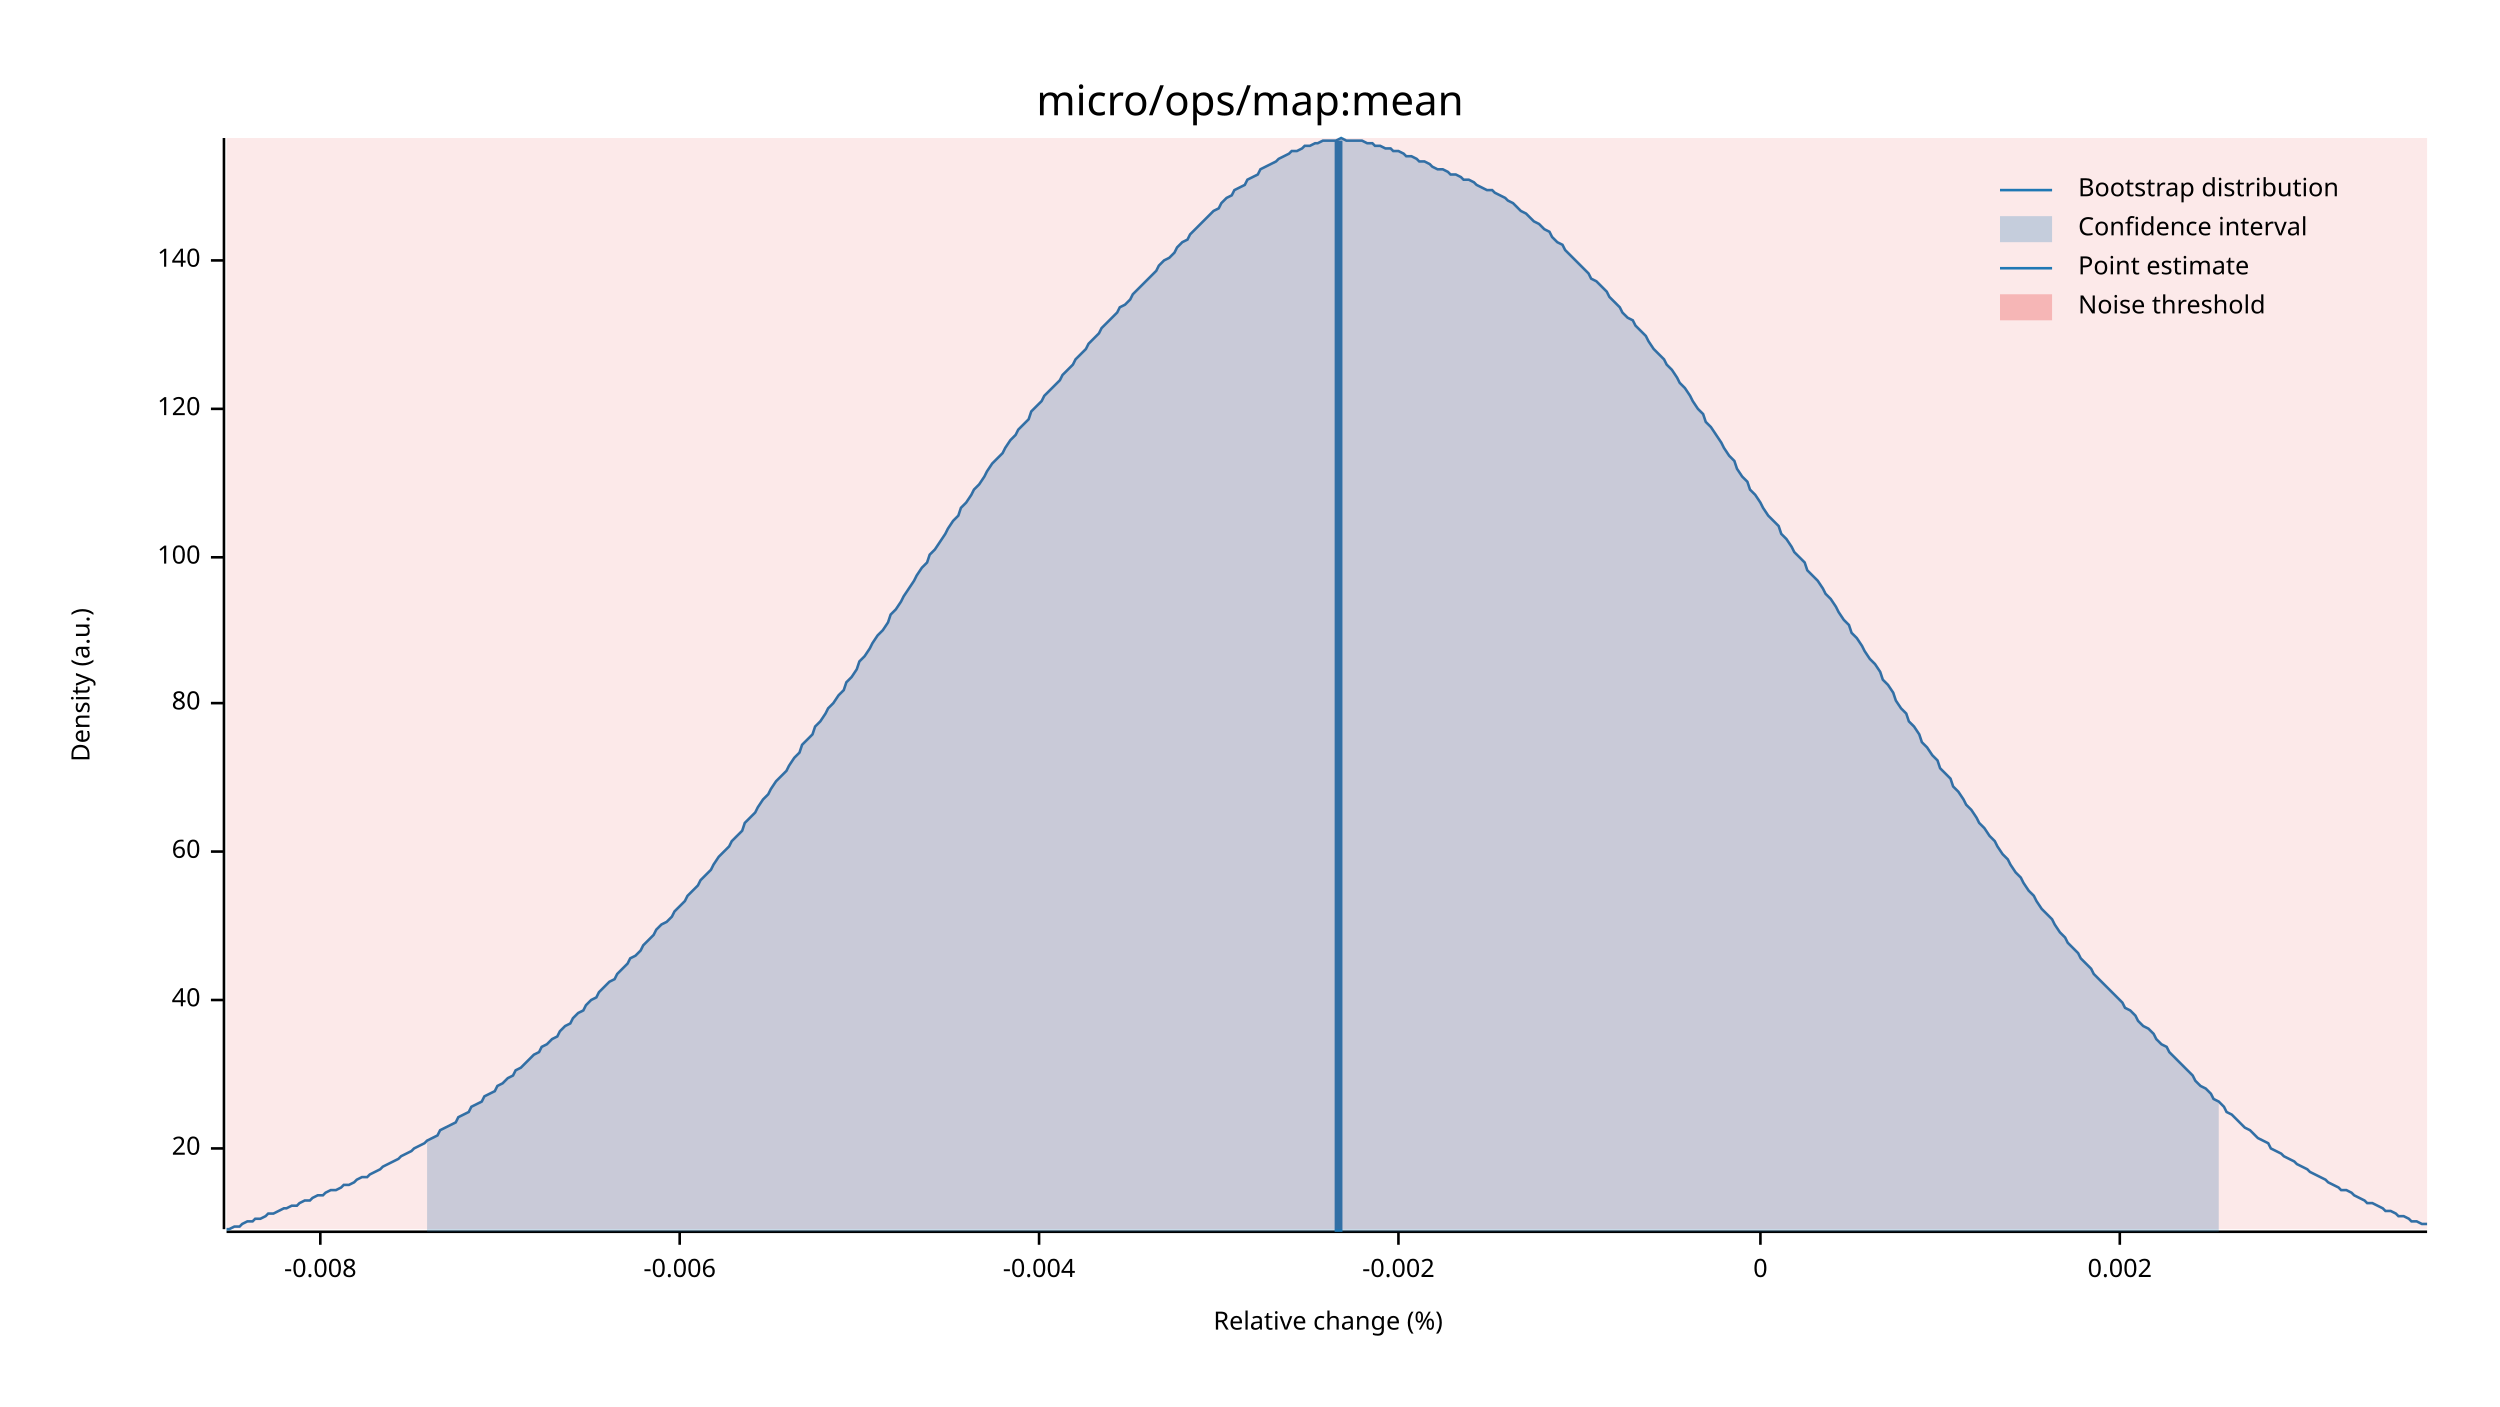
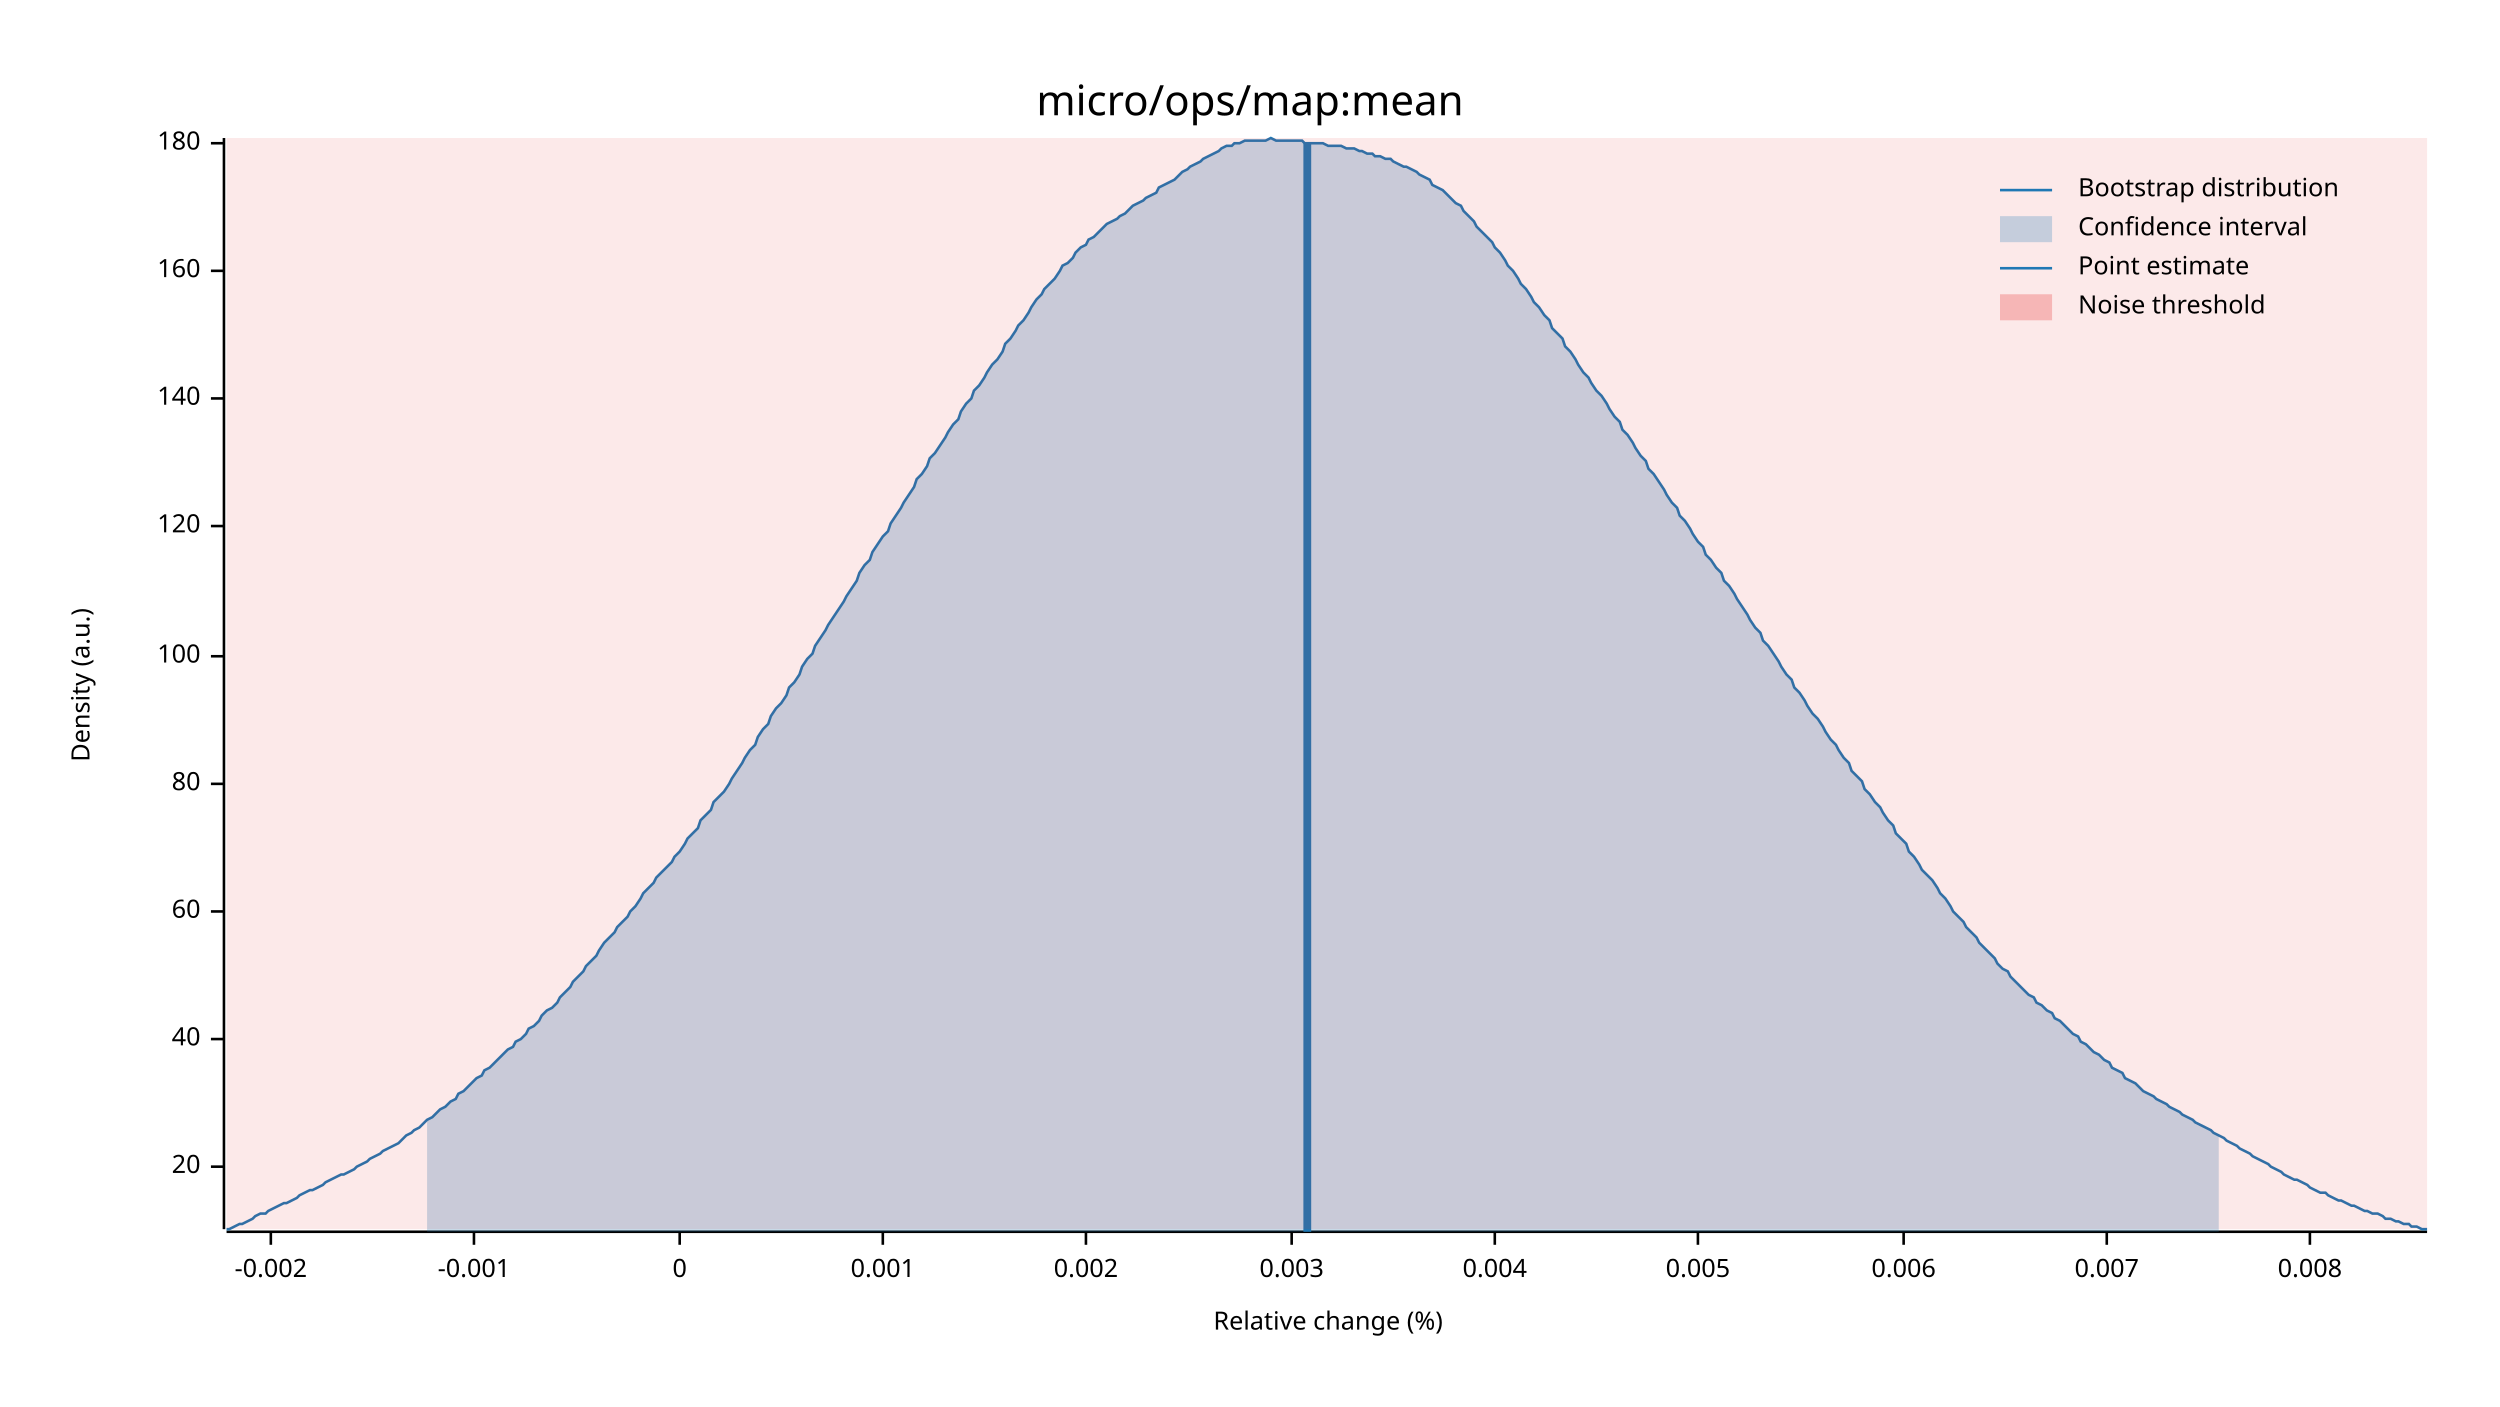
<svg xmlns="http://www.w3.org/2000/svg" width="960" height="540" viewBox="0 0 960 540">
  <text x="480" y="32" dy="0.76em" text-anchor="middle" font-family="sans-serif" font-size="16.129" opacity="1" fill="#000000">
micro/ops/map:mean
</text>
  <text x="27" y="263" dy="0.76em" text-anchor="middle" font-family="sans-serif" font-size="9.677" opacity="1" fill="#000000" transform="rotate(270, 27, 263)">
Density (a.u.)
</text>
  <text x="510" y="513" dy="-0.5ex" text-anchor="middle" font-family="sans-serif" font-size="9.677" opacity="1" fill="#000000">
Relative change (%)
</text>
  <polyline fill="none" opacity="1" stroke="#000000" stroke-width="1" points="86,53 86,472 " />
-   <text x="77" y="441" dy="0.5ex" text-anchor="end" font-family="sans-serif" font-size="9.677" opacity="1" fill="#000000">
+   <text x="77" y="448" dy="0.5ex" text-anchor="end" font-family="sans-serif" font-size="9.677" opacity="1" fill="#000000">
20
</text>
-   <polyline fill="none" opacity="1" stroke="#000000" stroke-width="1" points="81,441 86,441 " />
-   <text x="77" y="384" dy="0.5ex" text-anchor="end" font-family="sans-serif" font-size="9.677" opacity="1" fill="#000000">
+   <polyline fill="none" opacity="1" stroke="#000000" stroke-width="1" points="81,448 86,448 " />
+   <text x="77" y="399" dy="0.5ex" text-anchor="end" font-family="sans-serif" font-size="9.677" opacity="1" fill="#000000">
40
</text>
-   <polyline fill="none" opacity="1" stroke="#000000" stroke-width="1" points="81,384 86,384 " />
-   <text x="77" y="327" dy="0.5ex" text-anchor="end" font-family="sans-serif" font-size="9.677" opacity="1" fill="#000000">
+   <polyline fill="none" opacity="1" stroke="#000000" stroke-width="1" points="81,399 86,399 " />
+   <text x="77" y="350" dy="0.5ex" text-anchor="end" font-family="sans-serif" font-size="9.677" opacity="1" fill="#000000">
60
</text>
-   <polyline fill="none" opacity="1" stroke="#000000" stroke-width="1" points="81,327 86,327 " />
-   <text x="77" y="270" dy="0.5ex" text-anchor="end" font-family="sans-serif" font-size="9.677" opacity="1" fill="#000000">
+   <polyline fill="none" opacity="1" stroke="#000000" stroke-width="1" points="81,350 86,350 " />
+   <text x="77" y="301" dy="0.5ex" text-anchor="end" font-family="sans-serif" font-size="9.677" opacity="1" fill="#000000">
80
</text>
-   <polyline fill="none" opacity="1" stroke="#000000" stroke-width="1" points="81,270 86,270 " />
-   <text x="77" y="214" dy="0.5ex" text-anchor="end" font-family="sans-serif" font-size="9.677" opacity="1" fill="#000000">
+   <polyline fill="none" opacity="1" stroke="#000000" stroke-width="1" points="81,301 86,301 " />
+   <text x="77" y="252" dy="0.5ex" text-anchor="end" font-family="sans-serif" font-size="9.677" opacity="1" fill="#000000">
100
</text>
-   <polyline fill="none" opacity="1" stroke="#000000" stroke-width="1" points="81,214 86,214 " />
-   <text x="77" y="157" dy="0.5ex" text-anchor="end" font-family="sans-serif" font-size="9.677" opacity="1" fill="#000000">
+   <polyline fill="none" opacity="1" stroke="#000000" stroke-width="1" points="81,252 86,252 " />
+   <text x="77" y="202" dy="0.5ex" text-anchor="end" font-family="sans-serif" font-size="9.677" opacity="1" fill="#000000">
120
</text>
-   <polyline fill="none" opacity="1" stroke="#000000" stroke-width="1" points="81,157 86,157 " />
-   <text x="77" y="100" dy="0.5ex" text-anchor="end" font-family="sans-serif" font-size="9.677" opacity="1" fill="#000000">
+   <polyline fill="none" opacity="1" stroke="#000000" stroke-width="1" points="81,202 86,202 " />
+   <text x="77" y="153" dy="0.5ex" text-anchor="end" font-family="sans-serif" font-size="9.677" opacity="1" fill="#000000">
140
</text>
-   <polyline fill="none" opacity="1" stroke="#000000" stroke-width="1" points="81,100 86,100 " />
+   <polyline fill="none" opacity="1" stroke="#000000" stroke-width="1" points="81,153 86,153 " />
+   <text x="77" y="104" dy="0.5ex" text-anchor="end" font-family="sans-serif" font-size="9.677" opacity="1" fill="#000000">
+ 160
+ </text>
+   <polyline fill="none" opacity="1" stroke="#000000" stroke-width="1" points="81,104 86,104 " />
+   <text x="77" y="55" dy="0.5ex" text-anchor="end" font-family="sans-serif" font-size="9.677" opacity="1" fill="#000000">
+ 180
+ </text>
+   <polyline fill="none" opacity="1" stroke="#000000" stroke-width="1" points="81,55 86,55 " />
  <polyline fill="none" opacity="1" stroke="#000000" stroke-width="1" points="87,473 932,473 " />
-   <text x="123" y="483" dy="0.76em" text-anchor="middle" font-family="sans-serif" font-size="9.677" opacity="1" fill="#000000">
- -0.008
+   <text x="104" y="483" dy="0.76em" text-anchor="middle" font-family="sans-serif" font-size="9.677" opacity="1" fill="#000000">
+ -0.002
</text>
-   <polyline fill="none" opacity="1" stroke="#000000" stroke-width="1" points="123,473 123,478 " />
+   <polyline fill="none" opacity="1" stroke="#000000" stroke-width="1" points="104,473 104,478 " />
+   <text x="182" y="483" dy="0.76em" text-anchor="middle" font-family="sans-serif" font-size="9.677" opacity="1" fill="#000000">
+ -0.001
+ </text>
+   <polyline fill="none" opacity="1" stroke="#000000" stroke-width="1" points="182,473 182,478 " />
  <text x="261" y="483" dy="0.76em" text-anchor="middle" font-family="sans-serif" font-size="9.677" opacity="1" fill="#000000">
- -0.006
+ 0
</text>
  <polyline fill="none" opacity="1" stroke="#000000" stroke-width="1" points="261,473 261,478 " />
-   <text x="399" y="483" dy="0.76em" text-anchor="middle" font-family="sans-serif" font-size="9.677" opacity="1" fill="#000000">
- -0.004
+   <text x="339" y="483" dy="0.76em" text-anchor="middle" font-family="sans-serif" font-size="9.677" opacity="1" fill="#000000">
+ 0.001
</text>
-   <polyline fill="none" opacity="1" stroke="#000000" stroke-width="1" points="399,473 399,478 " />
-   <text x="537" y="483" dy="0.76em" text-anchor="middle" font-family="sans-serif" font-size="9.677" opacity="1" fill="#000000">
- -0.002
- </text>
-   <polyline fill="none" opacity="1" stroke="#000000" stroke-width="1" points="537,473 537,478 " />
-   <text x="676" y="483" dy="0.76em" text-anchor="middle" font-family="sans-serif" font-size="9.677" opacity="1" fill="#000000">
- 0
- </text>
-   <polyline fill="none" opacity="1" stroke="#000000" stroke-width="1" points="676,473 676,478 " />
-   <text x="814" y="483" dy="0.76em" text-anchor="middle" font-family="sans-serif" font-size="9.677" opacity="1" fill="#000000">
+   <polyline fill="none" opacity="1" stroke="#000000" stroke-width="1" points="339,473 339,478 " />
+   <text x="417" y="483" dy="0.76em" text-anchor="middle" font-family="sans-serif" font-size="9.677" opacity="1" fill="#000000">
0.002
</text>
-   <polyline fill="none" opacity="1" stroke="#000000" stroke-width="1" points="814,473 814,478 " />
-   <polyline fill="none" opacity="1" stroke="#1F78B4" stroke-width="1" points="87,472 88,472 90,471 92,471 93,470 95,469 97,469 98,468 100,468 102,467 103,466 105,466 107,465 109,464 110,464 112,463 114,463 115,462 117,461 119,461 120,460 122,459 124,459 125,458 127,457 129,457 131,456 132,455 134,455 136,454 137,453 139,452 141,452 142,451 144,450 146,449 147,448 149,447 151,446 153,445 154,444 156,443 158,442 159,441 161,440 163,439 164,438 166,437 168,436 169,434 171,433 173,432 175,431 176,429 178,428 180,427 181,425 183,424 185,423 186,421 188,420 190,419 191,417 193,416 195,414 197,413 198,411 200,410 202,408 203,407 205,405 207,404 208,402 210,401 212,399 214,398 215,396 217,394 219,393 220,391 222,389 224,388 225,386 227,384 229,383 230,381 232,379 234,377 236,376 237,374 239,372 241,370 242,368 244,367 246,365 247,363 249,361 251,359 252,357 254,355 256,354 258,352 259,350 261,348 263,346 264,344 266,342 268,340 269,338 271,336 273,334 274,332 276,329 278,327 280,325 281,323 283,321 285,319 286,316 288,314 290,312 291,310 293,307 295,305 296,303 298,300 300,298 302,296 303,294 305,291 307,289 308,286 310,284 312,282 313,279 315,277 317,274 318,272 320,270 322,267 324,265 325,262 327,260 329,257 330,254 332,252 334,249 335,247 337,244 339,242 341,239 342,236 344,234 346,231 347,229 349,226 351,223 352,221 354,218 356,216 357,213 359,211 361,208 363,205 364,203 366,200 368,198 369,195 371,193 373,190 374,188 376,186 378,183 379,181 381,178 383,176 385,174 386,172 388,169 390,167 391,165 393,163 395,161 396,158 398,156 400,154 401,152 403,150 405,148 407,146 408,144 410,142 412,140 413,138 415,136 417,134 418,132 420,130 422,128 423,126 425,124 427,122 429,120 430,118 432,117 434,115 435,113 437,111 439,109 440,108 442,106 444,104 445,102 447,100 449,99 451,97 452,95 454,93 456,92 457,90 459,88 461,86 462,85 464,83 466,81 468,80 469,78 471,76 473,75 474,73 476,72 478,71 479,69 481,68 483,67 484,65 486,64 488,63 490,62 491,61 493,60 495,59 496,58 498,58 500,57 501,56 503,56 505,55 506,55 508,54 510,54 512,54 513,54 515,53 517,54 518,54 520,54 522,54 523,54 525,55 527,55 528,56 530,56 532,57 534,57 535,58 537,58 539,59 540,60 542,60 544,61 545,62 547,62 549,63 550,64 552,65 554,65 556,66 557,67 559,67 561,68 562,69 564,69 566,70 567,71 569,72 571,73 573,73 574,74 576,75 578,76 579,77 581,78 583,80 584,81 586,82 588,84 589,85 591,86 593,88 595,89 596,91 598,93 600,94 601,96 603,98 605,100 606,101 608,103 610,105 611,107 613,108 615,110 617,112 618,114 620,116 622,118 623,120 625,122 627,123 628,125 630,127 632,129 633,131 635,134 637,136 639,138 640,140 642,142 644,145 645,147 647,149 649,152 650,154 652,157 654,159 655,162 657,164 659,167 661,170 662,172 664,175 666,177 667,180 669,183 671,185 672,188 674,190 676,193 677,195 679,198 681,200 683,202 684,205 686,207 688,210 689,212 691,214 693,216 694,219 696,221 698,223 700,226 701,228 703,230 705,233 706,235 708,238 710,240 711,243 713,245 715,248 716,250 718,253 720,255 722,258 723,261 725,263 727,266 728,269 730,272 732,274 733,277 735,279 737,282 738,285 740,287 742,290 744,292 745,295 747,297 749,299 750,302 752,304 754,307 755,309 757,311 759,314 760,316 762,318 764,321 766,323 767,325 769,328 771,330 772,332 774,335 776,337 777,339 779,342 781,344 782,346 784,349 786,351 788,353 789,355 791,358 793,360 794,362 796,364 798,366 799,368 801,370 803,372 804,374 806,376 808,378 810,380 811,381 813,383 815,385 816,387 818,388 820,390 821,392 823,394 825,395 827,397 828,399 830,401 832,402 833,404 835,406 837,408 838,409 840,411 842,413 843,415 845,417 847,418 849,420 850,422 852,423 854,425 855,427 857,428 859,430 860,431 862,433 864,434 865,435 867,437 869,438 871,439 872,441 874,442 876,443 877,444 879,445 881,446 882,447 884,448 886,449 887,450 889,451 891,452 893,453 894,454 896,455 898,456 899,457 901,457 903,458 904,459 906,460 908,461 909,462 911,462 913,463 915,464 916,465 918,465 920,466 921,467 923,467 925,468 926,469 928,469 930,470 932,470 " />
-   <polygon opacity="0.25" fill="#1F78B4" points="164,438 166,437 168,436 169,434 171,433 173,432 175,431 176,429 178,428 180,427 181,425 183,424 185,423 186,421 188,420 190,419 191,417 193,416 195,414 197,413 198,411 200,410 202,408 203,407 205,405 207,404 208,402 210,401 212,399 214,398 215,396 217,394 219,393 220,391 222,389 224,388 225,386 227,384 229,383 230,381 232,379 234,377 236,376 237,374 239,372 241,370 242,368 244,367 246,365 247,363 249,361 251,359 252,357 254,355 256,354 258,352 259,350 261,348 263,346 264,344 266,342 268,340 269,338 271,336 273,334 274,332 276,329 278,327 280,325 281,323 283,321 285,319 286,316 288,314 290,312 291,310 293,307 295,305 296,303 298,300 300,298 302,296 303,294 305,291 307,289 308,286 310,284 312,282 313,279 315,277 317,274 318,272 320,270 322,267 324,265 325,262 327,260 329,257 330,254 332,252 334,249 335,247 337,244 339,242 341,239 342,236 344,234 346,231 347,229 349,226 351,223 352,221 354,218 356,216 357,213 359,211 361,208 363,205 364,203 366,200 368,198 369,195 371,193 373,190 374,188 376,186 378,183 379,181 381,178 383,176 385,174 386,172 388,169 390,167 391,165 393,163 395,161 396,158 398,156 400,154 401,152 403,150 405,148 407,146 408,144 410,142 412,140 413,138 415,136 417,134 418,132 420,130 422,128 423,126 425,124 427,122 429,120 430,118 432,117 434,115 435,113 437,111 439,109 440,108 442,106 444,104 445,102 447,100 449,99 451,97 452,95 454,93 456,92 457,90 459,88 461,86 462,85 464,83 466,81 468,80 469,78 471,76 473,75 474,73 476,72 478,71 479,69 481,68 483,67 484,65 486,64 488,63 490,62 491,61 493,60 495,59 496,58 498,58 500,57 501,56 503,56 505,55 506,55 508,54 510,54 512,54 513,54 515,53 517,54 518,54 520,54 522,54 523,54 525,55 527,55 528,56 530,56 532,57 534,57 535,58 537,58 539,59 540,60 542,60 544,61 545,62 547,62 549,63 550,64 552,65 554,65 556,66 557,67 559,67 561,68 562,69 564,69 566,70 567,71 569,72 571,73 573,73 574,74 576,75 578,76 579,77 581,78 583,80 584,81 586,82 588,84 589,85 591,86 593,88 595,89 596,91 598,93 600,94 601,96 603,98 605,100 606,101 608,103 610,105 611,107 613,108 615,110 617,112 618,114 620,116 622,118 623,120 625,122 627,123 628,125 630,127 632,129 633,131 635,134 637,136 639,138 640,140 642,142 644,145 645,147 647,149 649,152 650,154 652,157 654,159 655,162 657,164 659,167 661,170 662,172 664,175 666,177 667,180 669,183 671,185 672,188 674,190 676,193 677,195 679,198 681,200 683,202 684,205 686,207 688,210 689,212 691,214 693,216 694,219 696,221 698,223 700,226 701,228 703,230 705,233 706,235 708,238 710,240 711,243 713,245 715,248 716,250 718,253 720,255 722,258 723,261 725,263 727,266 728,269 730,272 732,274 733,277 735,279 737,282 738,285 740,287 742,290 744,292 745,295 747,297 749,299 750,302 752,304 754,307 755,309 757,311 759,314 760,316 762,318 764,321 766,323 767,325 769,328 771,330 772,332 774,335 776,337 777,339 779,342 781,344 782,346 784,349 786,351 788,353 789,355 791,358 793,360 794,362 796,364 798,366 799,368 801,370 803,372 804,374 806,376 808,378 810,380 811,381 813,383 815,385 816,387 818,388 820,390 821,392 823,394 825,395 827,397 828,399 830,401 832,402 833,404 835,406 837,408 838,409 840,411 842,413 843,415 845,417 847,418 849,420 850,422 852,423 852,473 164,473 " />
-   <polyline fill="none" opacity="1" stroke="#1F78B4" stroke-width="3" points="514,473 514,54 " />
+   <polyline fill="none" opacity="1" stroke="#000000" stroke-width="1" points="417,473 417,478 " />
+   <text x="496" y="483" dy="0.76em" text-anchor="middle" font-family="sans-serif" font-size="9.677" opacity="1" fill="#000000">
+ 0.003
+ </text>
+   <polyline fill="none" opacity="1" stroke="#000000" stroke-width="1" points="496,473 496,478 " />
+   <text x="574" y="483" dy="0.76em" text-anchor="middle" font-family="sans-serif" font-size="9.677" opacity="1" fill="#000000">
+ 0.004
+ </text>
+   <polyline fill="none" opacity="1" stroke="#000000" stroke-width="1" points="574,473 574,478 " />
+   <text x="652" y="483" dy="0.76em" text-anchor="middle" font-family="sans-serif" font-size="9.677" opacity="1" fill="#000000">
+ 0.005
+ </text>
+   <polyline fill="none" opacity="1" stroke="#000000" stroke-width="1" points="652,473 652,478 " />
+   <text x="731" y="483" dy="0.76em" text-anchor="middle" font-family="sans-serif" font-size="9.677" opacity="1" fill="#000000">
+ 0.006
+ </text>
+   <polyline fill="none" opacity="1" stroke="#000000" stroke-width="1" points="731,473 731,478 " />
+   <text x="809" y="483" dy="0.76em" text-anchor="middle" font-family="sans-serif" font-size="9.677" opacity="1" fill="#000000">
+ 0.007
+ </text>
+   <polyline fill="none" opacity="1" stroke="#000000" stroke-width="1" points="809,473 809,478 " />
+   <text x="887" y="483" dy="0.76em" text-anchor="middle" font-family="sans-serif" font-size="9.677" opacity="1" fill="#000000">
+ 0.008
+ </text>
+   <polyline fill="none" opacity="1" stroke="#000000" stroke-width="1" points="887,473 887,478 " />
+   <polyline fill="none" opacity="1" stroke="#1F78B4" stroke-width="1" points="87,472 88,472 90,471 92,470 93,470 95,469 97,468 98,467 100,466 102,466 103,465 105,464 107,463 109,462 110,462 112,461 114,460 115,459 117,458 119,457 120,457 122,456 124,455 125,454 127,453 129,452 131,451 132,451 134,450 136,449 137,448 139,447 141,446 142,445 144,444 146,443 147,442 149,441 151,440 153,439 154,438 156,436 158,435 159,434 161,433 163,431 164,430 166,429 168,427 169,426 171,425 173,423 175,422 176,420 178,419 180,417 181,416 183,414 185,413 186,411 188,410 190,408 191,407 193,405 195,403 197,402 198,400 200,399 202,397 203,395 205,394 207,392 208,390 210,388 212,387 214,385 215,383 217,381 219,379 220,377 222,375 224,373 225,371 227,369 229,367 230,365 232,362 234,360 236,358 237,356 239,354 241,352 242,350 244,348 246,345 247,343 249,341 251,339 252,337 254,335 256,333 258,331 259,329 261,327 263,324 264,322 266,320 268,318 269,315 271,313 273,311 274,308 276,306 278,304 280,301 281,299 283,296 285,293 286,291 288,288 290,286 291,283 293,280 295,278 296,275 298,272 300,270 302,267 303,264 305,262 307,259 308,256 310,253 312,251 313,248 315,245 317,242 318,240 320,237 322,234 324,231 325,229 327,226 329,223 330,220 332,217 334,215 335,212 337,209 339,206 341,204 342,201 344,198 346,195 347,193 349,190 351,187 352,184 354,182 356,179 357,176 359,174 361,171 363,168 364,166 366,163 368,161 369,158 371,155 373,153 374,150 376,148 378,145 379,143 381,140 383,138 385,135 386,132 388,130 390,127 391,125 393,123 395,120 396,118 398,115 400,113 401,111 403,109 405,107 407,104 408,102 410,101 412,99 413,97 415,95 417,94 418,92 420,91 422,89 423,88 425,86 427,85 429,84 430,83 432,82 434,80 435,79 437,78 439,77 440,76 442,75 444,74 445,72 447,71 449,70 451,69 452,68 454,66 456,65 457,64 459,63 461,62 462,61 464,60 466,59 468,58 469,57 471,56 473,56 474,55 476,55 478,54 479,54 481,54 483,54 484,54 486,54 488,53 490,54 491,54 493,54 495,54 496,54 498,54 500,54 501,55 503,55 505,55 506,55 508,55 510,56 512,56 513,56 515,56 517,57 518,57 520,57 522,58 523,58 525,59 527,59 528,60 530,60 532,61 534,61 535,62 537,63 539,64 540,64 542,65 544,66 545,67 547,68 549,69 550,71 552,72 554,73 556,75 557,76 559,78 561,79 562,81 564,83 566,85 567,87 569,89 571,91 573,93 574,95 576,97 578,100 579,102 581,104 583,107 584,109 586,111 588,114 589,116 591,118 593,121 595,123 596,126 598,128 600,130 601,133 603,135 605,138 606,140 608,143 610,145 611,147 613,150 615,152 617,155 618,157 620,160 622,162 623,165 625,167 627,170 628,172 630,175 632,177 633,180 635,182 637,185 639,188 640,190 642,193 644,195 645,198 647,200 649,203 650,205 652,208 654,210 655,213 657,215 659,218 661,220 662,223 664,225 666,228 667,230 669,233 671,236 672,238 674,241 676,243 677,246 679,248 681,251 683,254 684,256 686,259 688,261 689,264 691,266 693,269 694,271 696,274 698,276 700,279 701,281 703,284 705,286 706,288 708,291 710,293 711,296 713,298 715,300 716,303 718,305 720,308 722,310 723,312 725,315 727,317 728,320 730,322 732,324 733,327 735,329 737,332 738,334 740,336 742,338 744,341 745,343 747,345 749,348 750,350 752,352 754,354 755,356 757,358 759,360 760,362 762,364 764,366 766,368 767,370 769,372 771,373 772,375 774,377 776,379 777,380 779,382 781,383 782,385 784,386 786,388 788,389 789,391 791,392 793,394 794,395 796,397 798,398 799,400 801,401 803,403 804,404 806,405 808,407 810,408 811,410 813,411 815,412 816,414 818,415 820,416 821,417 823,419 825,420 827,421 828,422 830,423 832,424 833,425 835,426 837,427 838,428 840,429 842,430 843,431 845,432 847,433 849,434 850,435 852,436 854,437 855,438 857,439 859,440 860,441 862,442 864,443 865,444 867,445 869,446 871,447 872,448 874,449 876,450 877,451 879,452 881,453 882,453 884,454 886,455 887,456 889,457 891,458 893,458 894,459 896,460 898,461 899,461 901,462 903,463 904,463 906,464 908,465 909,465 911,466 913,466 915,467 916,468 918,468 920,469 921,469 923,470 925,470 926,471 928,471 930,472 932,472 " />
+   <polygon opacity="0.25" fill="#1F78B4" points="164,430 166,429 168,427 169,426 171,425 173,423 175,422 176,420 178,419 180,417 181,416 183,414 185,413 186,411 188,410 190,408 191,407 193,405 195,403 197,402 198,400 200,399 202,397 203,395 205,394 207,392 208,390 210,388 212,387 214,385 215,383 217,381 219,379 220,377 222,375 224,373 225,371 227,369 229,367 230,365 232,362 234,360 236,358 237,356 239,354 241,352 242,350 244,348 246,345 247,343 249,341 251,339 252,337 254,335 256,333 258,331 259,329 261,327 263,324 264,322 266,320 268,318 269,315 271,313 273,311 274,308 276,306 278,304 280,301 281,299 283,296 285,293 286,291 288,288 290,286 291,283 293,280 295,278 296,275 298,272 300,270 302,267 303,264 305,262 307,259 308,256 310,253 312,251 313,248 315,245 317,242 318,240 320,237 322,234 324,231 325,229 327,226 329,223 330,220 332,217 334,215 335,212 337,209 339,206 341,204 342,201 344,198 346,195 347,193 349,190 351,187 352,184 354,182 356,179 357,176 359,174 361,171 363,168 364,166 366,163 368,161 369,158 371,155 373,153 374,150 376,148 378,145 379,143 381,140 383,138 385,135 386,132 388,130 390,127 391,125 393,123 395,120 396,118 398,115 400,113 401,111 403,109 405,107 407,104 408,102 410,101 412,99 413,97 415,95 417,94 418,92 420,91 422,89 423,88 425,86 427,85 429,84 430,83 432,82 434,80 435,79 437,78 439,77 440,76 442,75 444,74 445,72 447,71 449,70 451,69 452,68 454,66 456,65 457,64 459,63 461,62 462,61 464,60 466,59 468,58 469,57 471,56 473,56 474,55 476,55 478,54 479,54 481,54 483,54 484,54 486,54 488,53 490,54 491,54 493,54 495,54 496,54 498,54 500,54 501,55 503,55 505,55 506,55 508,55 510,56 512,56 513,56 515,56 517,57 518,57 520,57 522,58 523,58 525,59 527,59 528,60 530,60 532,61 534,61 535,62 537,63 539,64 540,64 542,65 544,66 545,67 547,68 549,69 550,71 552,72 554,73 556,75 557,76 559,78 561,79 562,81 564,83 566,85 567,87 569,89 571,91 573,93 574,95 576,97 578,100 579,102 581,104 583,107 584,109 586,111 588,114 589,116 591,118 593,121 595,123 596,126 598,128 600,130 601,133 603,135 605,138 606,140 608,143 610,145 611,147 613,150 615,152 617,155 618,157 620,160 622,162 623,165 625,167 627,170 628,172 630,175 632,177 633,180 635,182 637,185 639,188 640,190 642,193 644,195 645,198 647,200 649,203 650,205 652,208 654,210 655,213 657,215 659,218 661,220 662,223 664,225 666,228 667,230 669,233 671,236 672,238 674,241 676,243 677,246 679,248 681,251 683,254 684,256 686,259 688,261 689,264 691,266 693,269 694,271 696,274 698,276 700,279 701,281 703,284 705,286 706,288 708,291 710,293 711,296 713,298 715,300 716,303 718,305 720,308 722,310 723,312 725,315 727,317 728,320 730,322 732,324 733,327 735,329 737,332 738,334 740,336 742,338 744,341 745,343 747,345 749,348 750,350 752,352 754,354 755,356 757,358 759,360 760,362 762,364 764,366 766,368 767,370 769,372 771,373 772,375 774,377 776,379 777,380 779,382 781,383 782,385 784,386 786,388 788,389 789,391 791,392 793,394 794,395 796,397 798,398 799,400 801,401 803,403 804,404 806,405 808,407 810,408 811,410 813,411 815,412 816,414 818,415 820,416 821,417 823,419 825,420 827,421 828,422 830,423 832,424 833,425 835,426 837,427 838,428 840,429 842,430 843,431 845,432 847,433 849,434 850,435 852,436 852,473 164,473 " />
+   <polyline fill="none" opacity="1" stroke="#1F78B4" stroke-width="3" points="502,473 502,55 " />
  <rect x="87" y="53" width="845" height="419" opacity="0.1" fill="#E31A1C" stroke="none" />
  <text x="798" y="68" dy="0.76em" text-anchor="start" font-family="sans-serif" font-size="9.677" opacity="1" fill="#000000">
Bootstrap distribution
</text>
  <text x="798" y="83" dy="0.76em" text-anchor="start" font-family="sans-serif" font-size="9.677" opacity="1" fill="#000000">
Confidence interval
</text>
  <text x="798" y="98" dy="0.76em" text-anchor="start" font-family="sans-serif" font-size="9.677" opacity="1" fill="#000000">
Point estimate
</text>
  <text x="798" y="113" dy="0.76em" text-anchor="start" font-family="sans-serif" font-size="9.677" opacity="1" fill="#000000">
Noise threshold
</text>
  <polyline fill="none" opacity="1" stroke="#1F78B4" stroke-width="1" points="768,73 788,73 " />
  <rect x="768" y="83" width="20" height="10" opacity="0.25" fill="#1F78B4" stroke="none" />
  <polyline fill="none" opacity="1" stroke="#1F78B4" stroke-width="1" points="768,103 788,103 " />
  <rect x="768" y="113" width="20" height="10" opacity="0.25" fill="#E31A1C" stroke="none" />
</svg>
